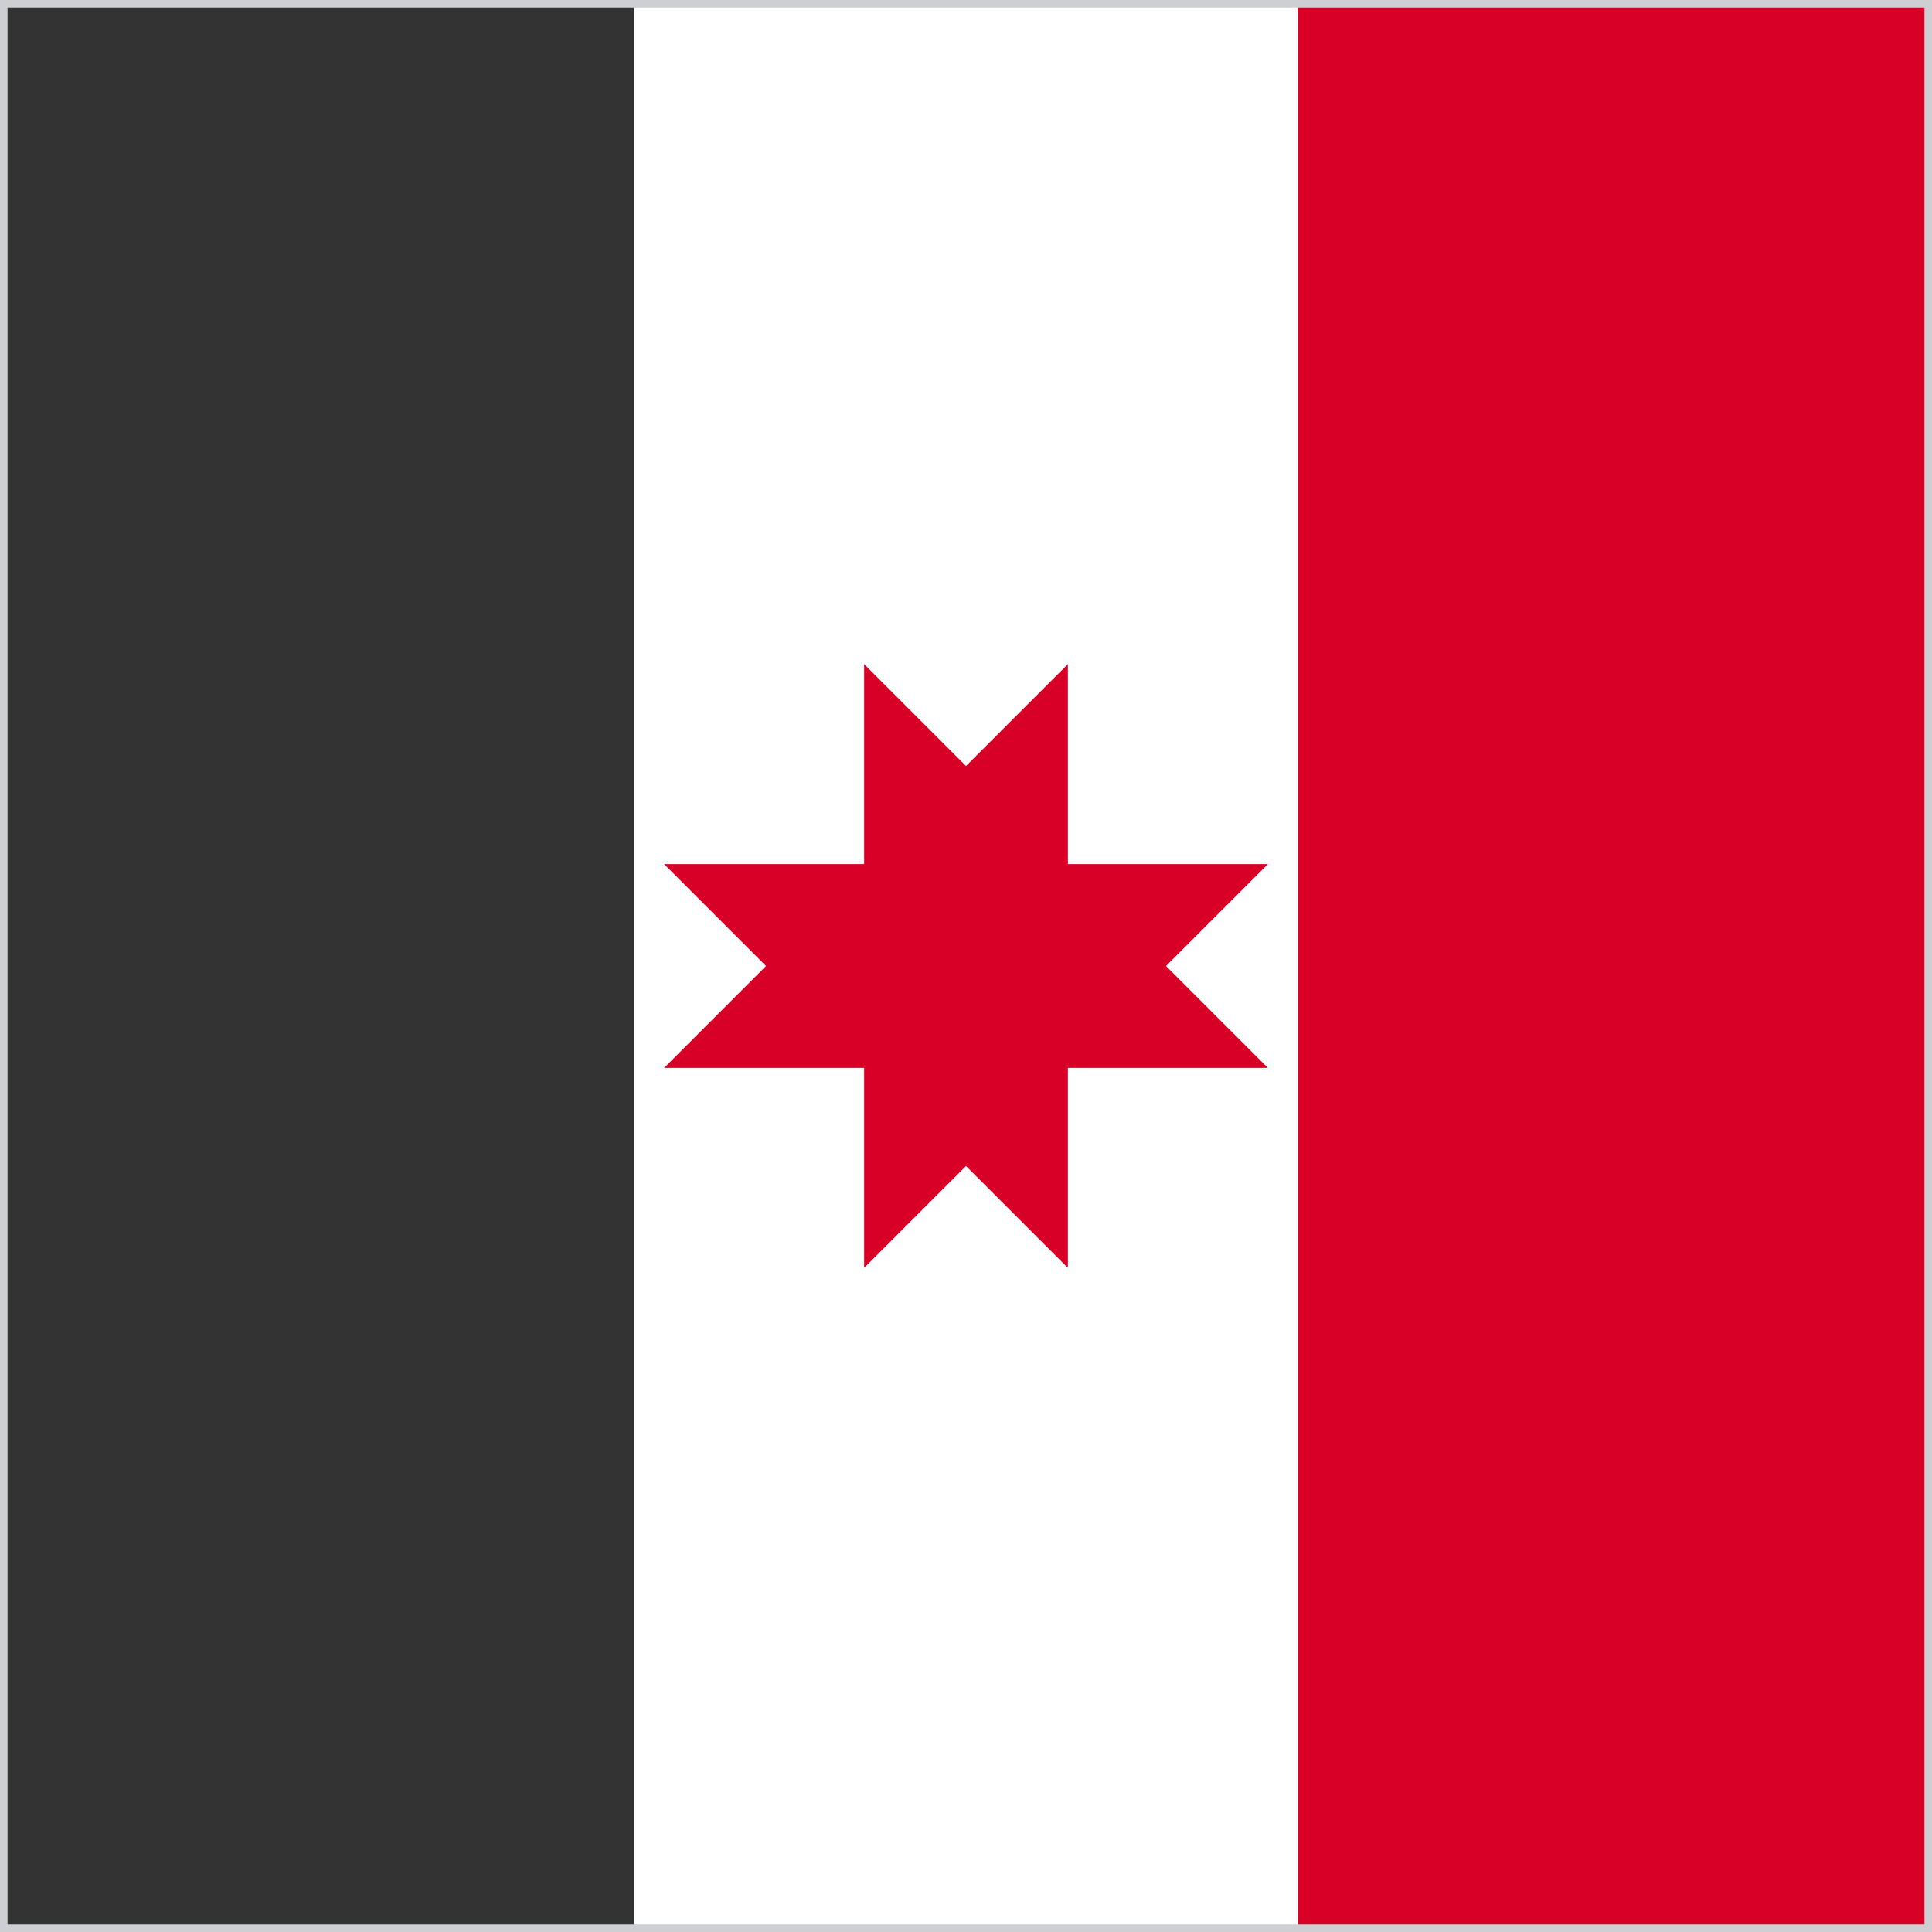
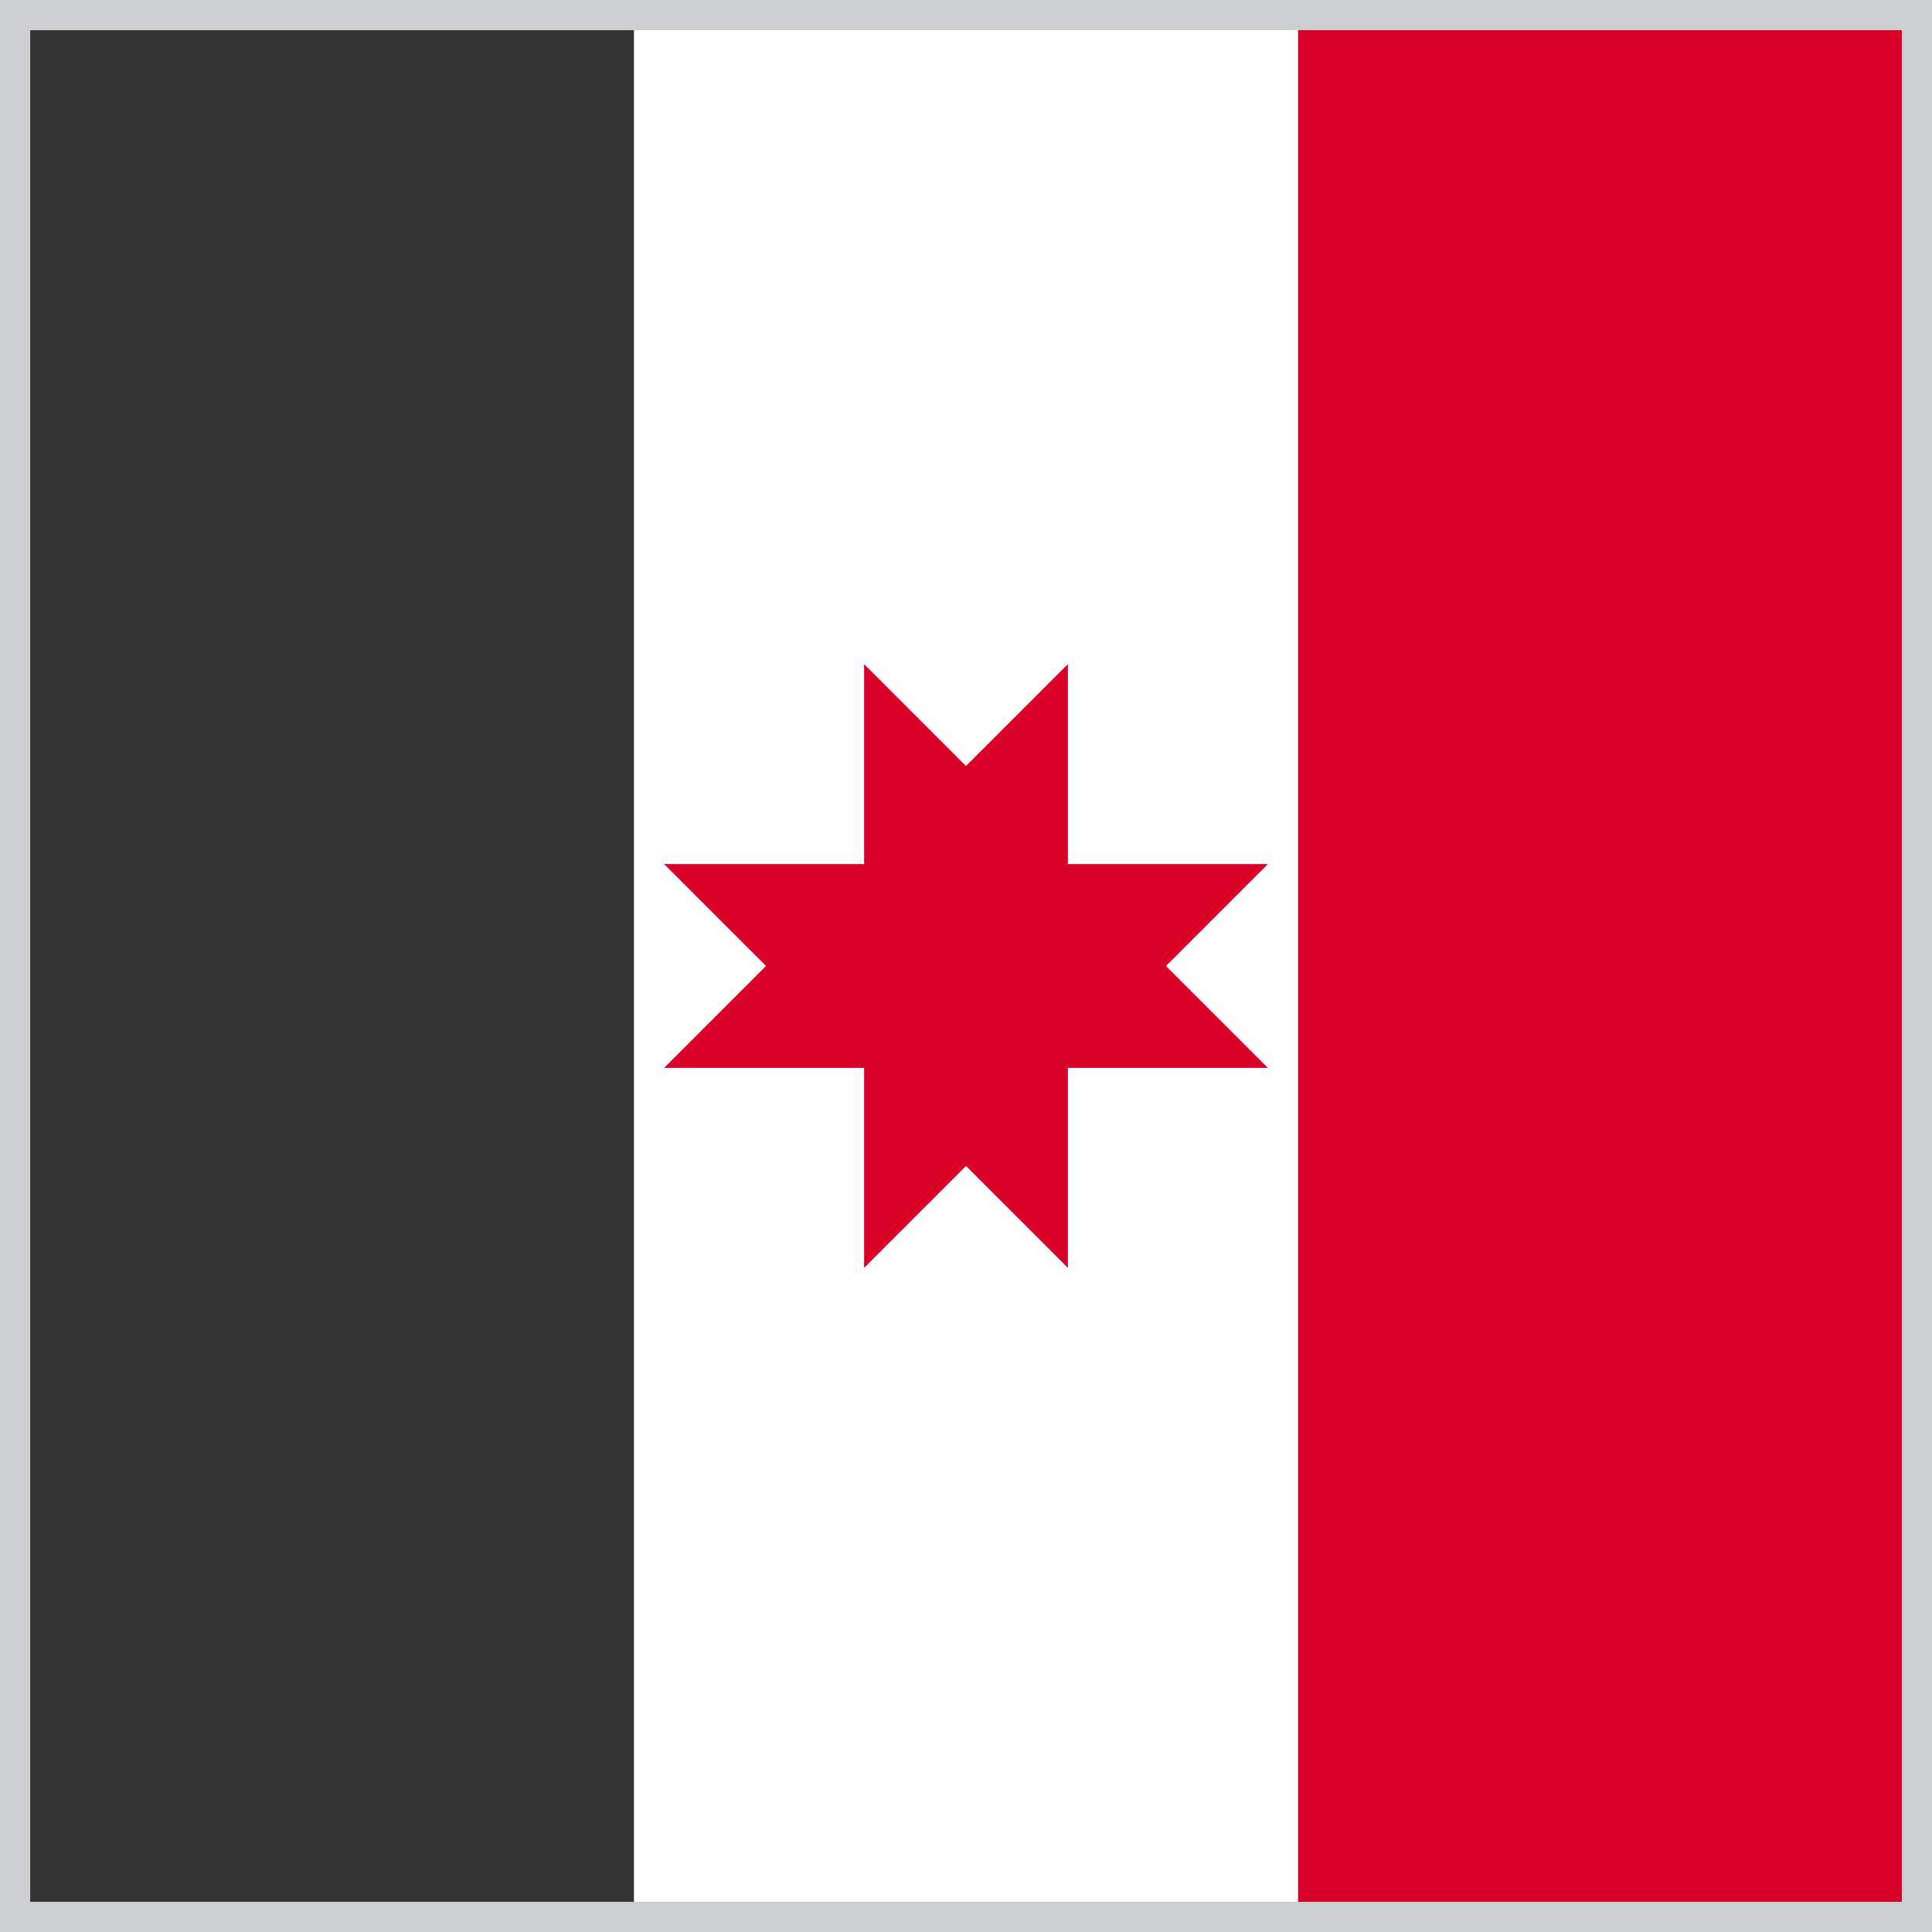
<svg xmlns="http://www.w3.org/2000/svg" width="512" height="512">
  <defs>
    <clipPath id="r">
      <rect width="512" height="512" />
    </clipPath>
  </defs>
  <g clip-path="url(#r)">
    <path fill="#FFFFFF" d="M376 0v512H136V0z" />
    <path fill="#333333" d="M168 0v512H0V0z" />
    <path fill="#D80027" d="M512 0v512H344V0zM256 203l-27-27v53h-53l27 27-27 27h53v53l27-27 27 27v-53h53l-27-27 27-27h-53v-53z" />
-     <rect width="512" height="512" fill="none" stroke="#cdcfd3" stroke-width="4" />
+     <rect width="512" height="512" fill="none" stroke="#cdcfd3" stroke-width="16" />
  </g>
</svg>
